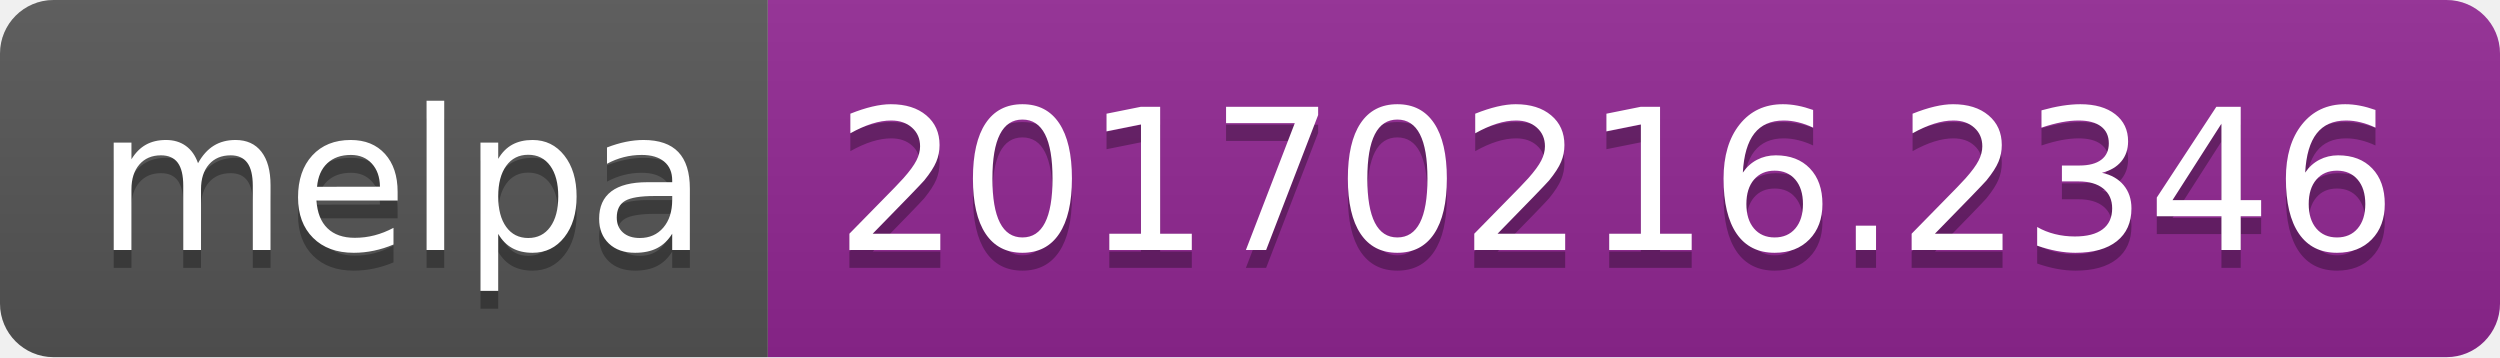
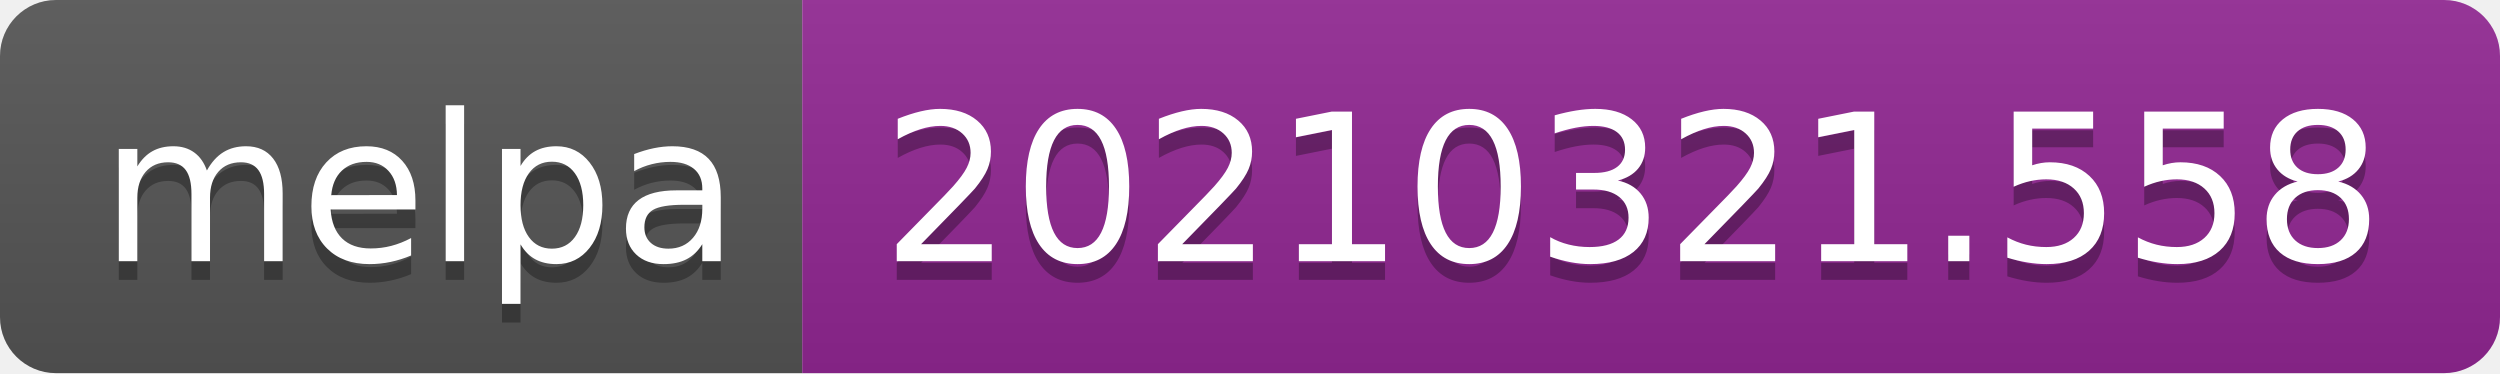
- <svg xmlns="http://www.w3.org/2000/svg" width="140" height="20" role="img" aria-label="melpa: 20170216.2346">
+ <svg xmlns="http://www.w3.org/2000/svg" width="134" height="20" role="img" aria-label="melpa: 20210321.558">
  <linearGradient id="s" x2="0" y2="100%">
    <stop offset="0" stop-color="#bbb" stop-opacity=".1" />
    <stop offset="1" stop-opacity=".1" />
  </linearGradient>
  <clipPath id="r">
-     <rect width="140" height="20" rx="3" fill="#fff" />
+     <rect width="134" height="20" rx="3" fill="#fff" />
  </clipPath>
  <g clip-path="url(#r)">
    <rect width="43" height="20" fill="#555" />
-     <rect x="43" width="97" height="20" fill="#922793" />
-     <rect width="140" height="20" fill="url(#s)" />
+     <rect x="43" width="91" height="20" fill="#922793" />
+     <rect width="134" height="20" fill="url(#s)" />
  </g>
  <g fill="#fff" text-anchor="middle" font-family="Verdana,Geneva,DejaVu Sans,sans-serif" text-rendering="geometricPrecision" font-size="110">
    <text aria-hidden="true" x="225" y="150" fill="#010101" fill-opacity=".3" transform="scale(.1)" textLength="330">melpa</text>
    <text x="225" y="140" transform="scale(.1)" fill="#fff" textLength="330">melpa</text>
-     <text aria-hidden="true" x="905" y="150" fill="#010101" fill-opacity=".3" transform="scale(.1)" textLength="870">20170216.2346</text>
-     <text x="905" y="140" transform="scale(.1)" fill="#fff" textLength="870">20170216.2346</text>
+     <text aria-hidden="true" x="875" y="150" fill="#010101" fill-opacity=".3" transform="scale(.1)" textLength="810">20210321.558</text>
+     <text x="875" y="140" transform="scale(.1)" fill="#fff" textLength="810">20210321.558</text>
  </g>
</svg>
